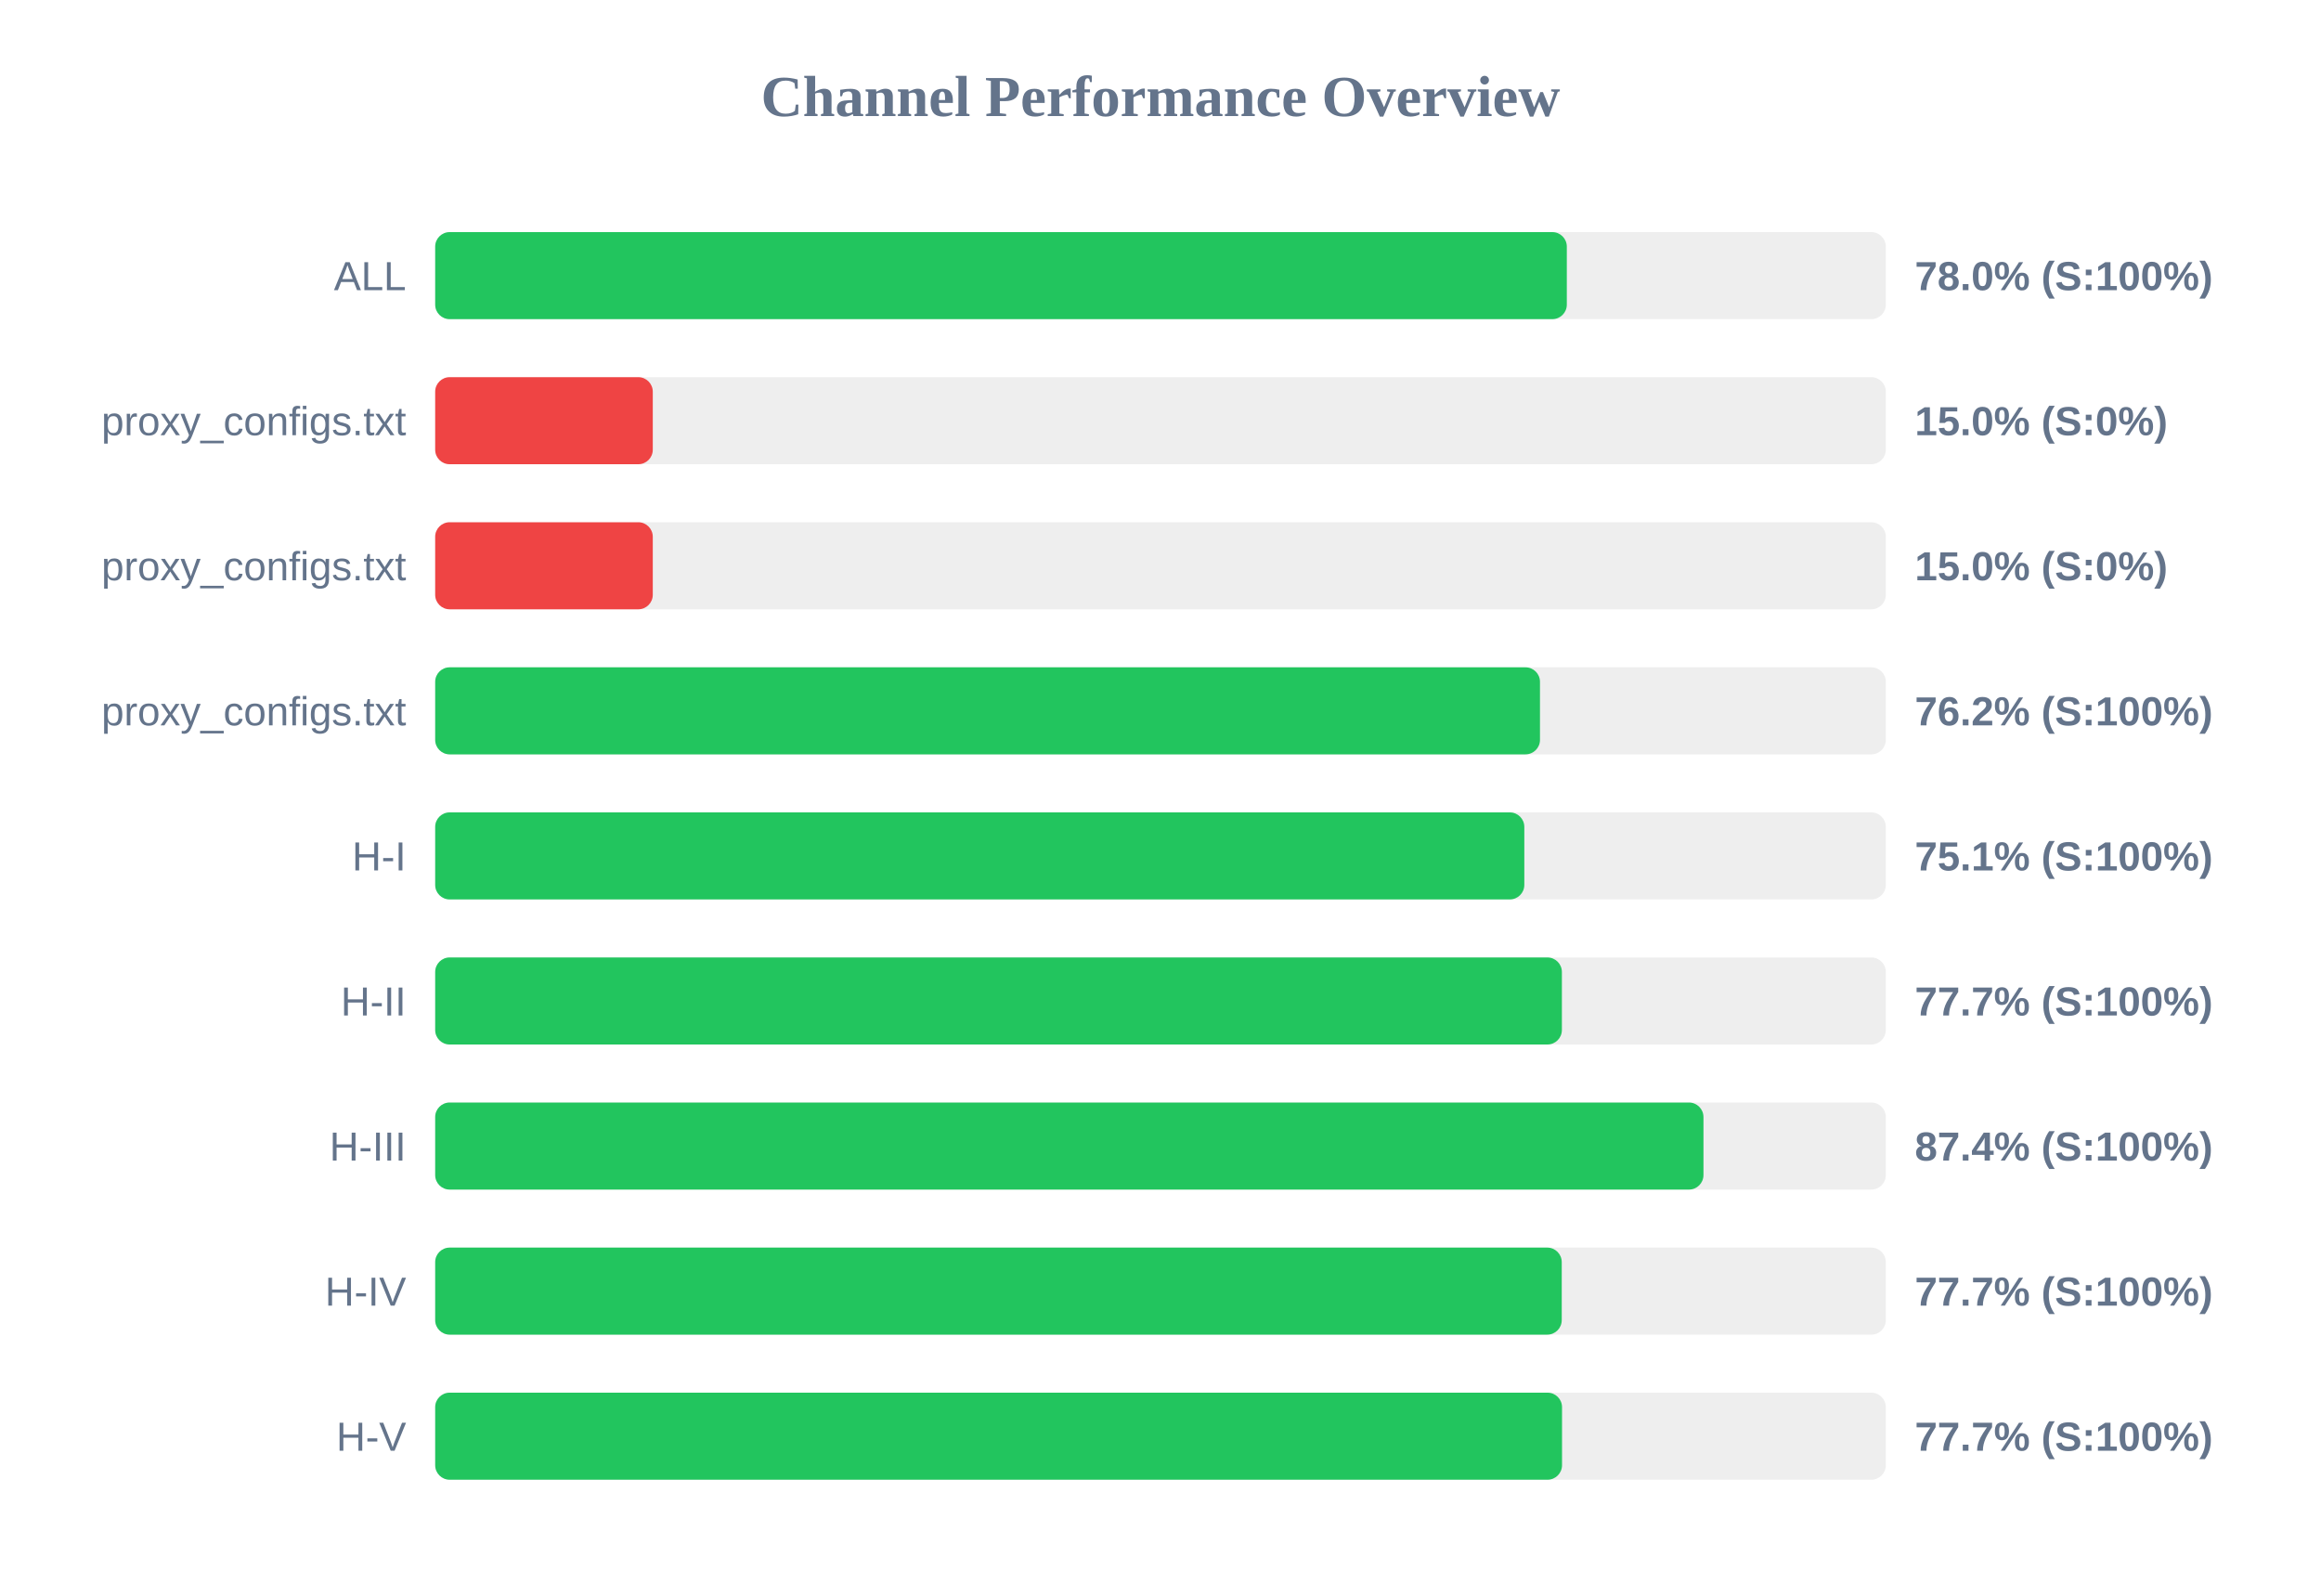
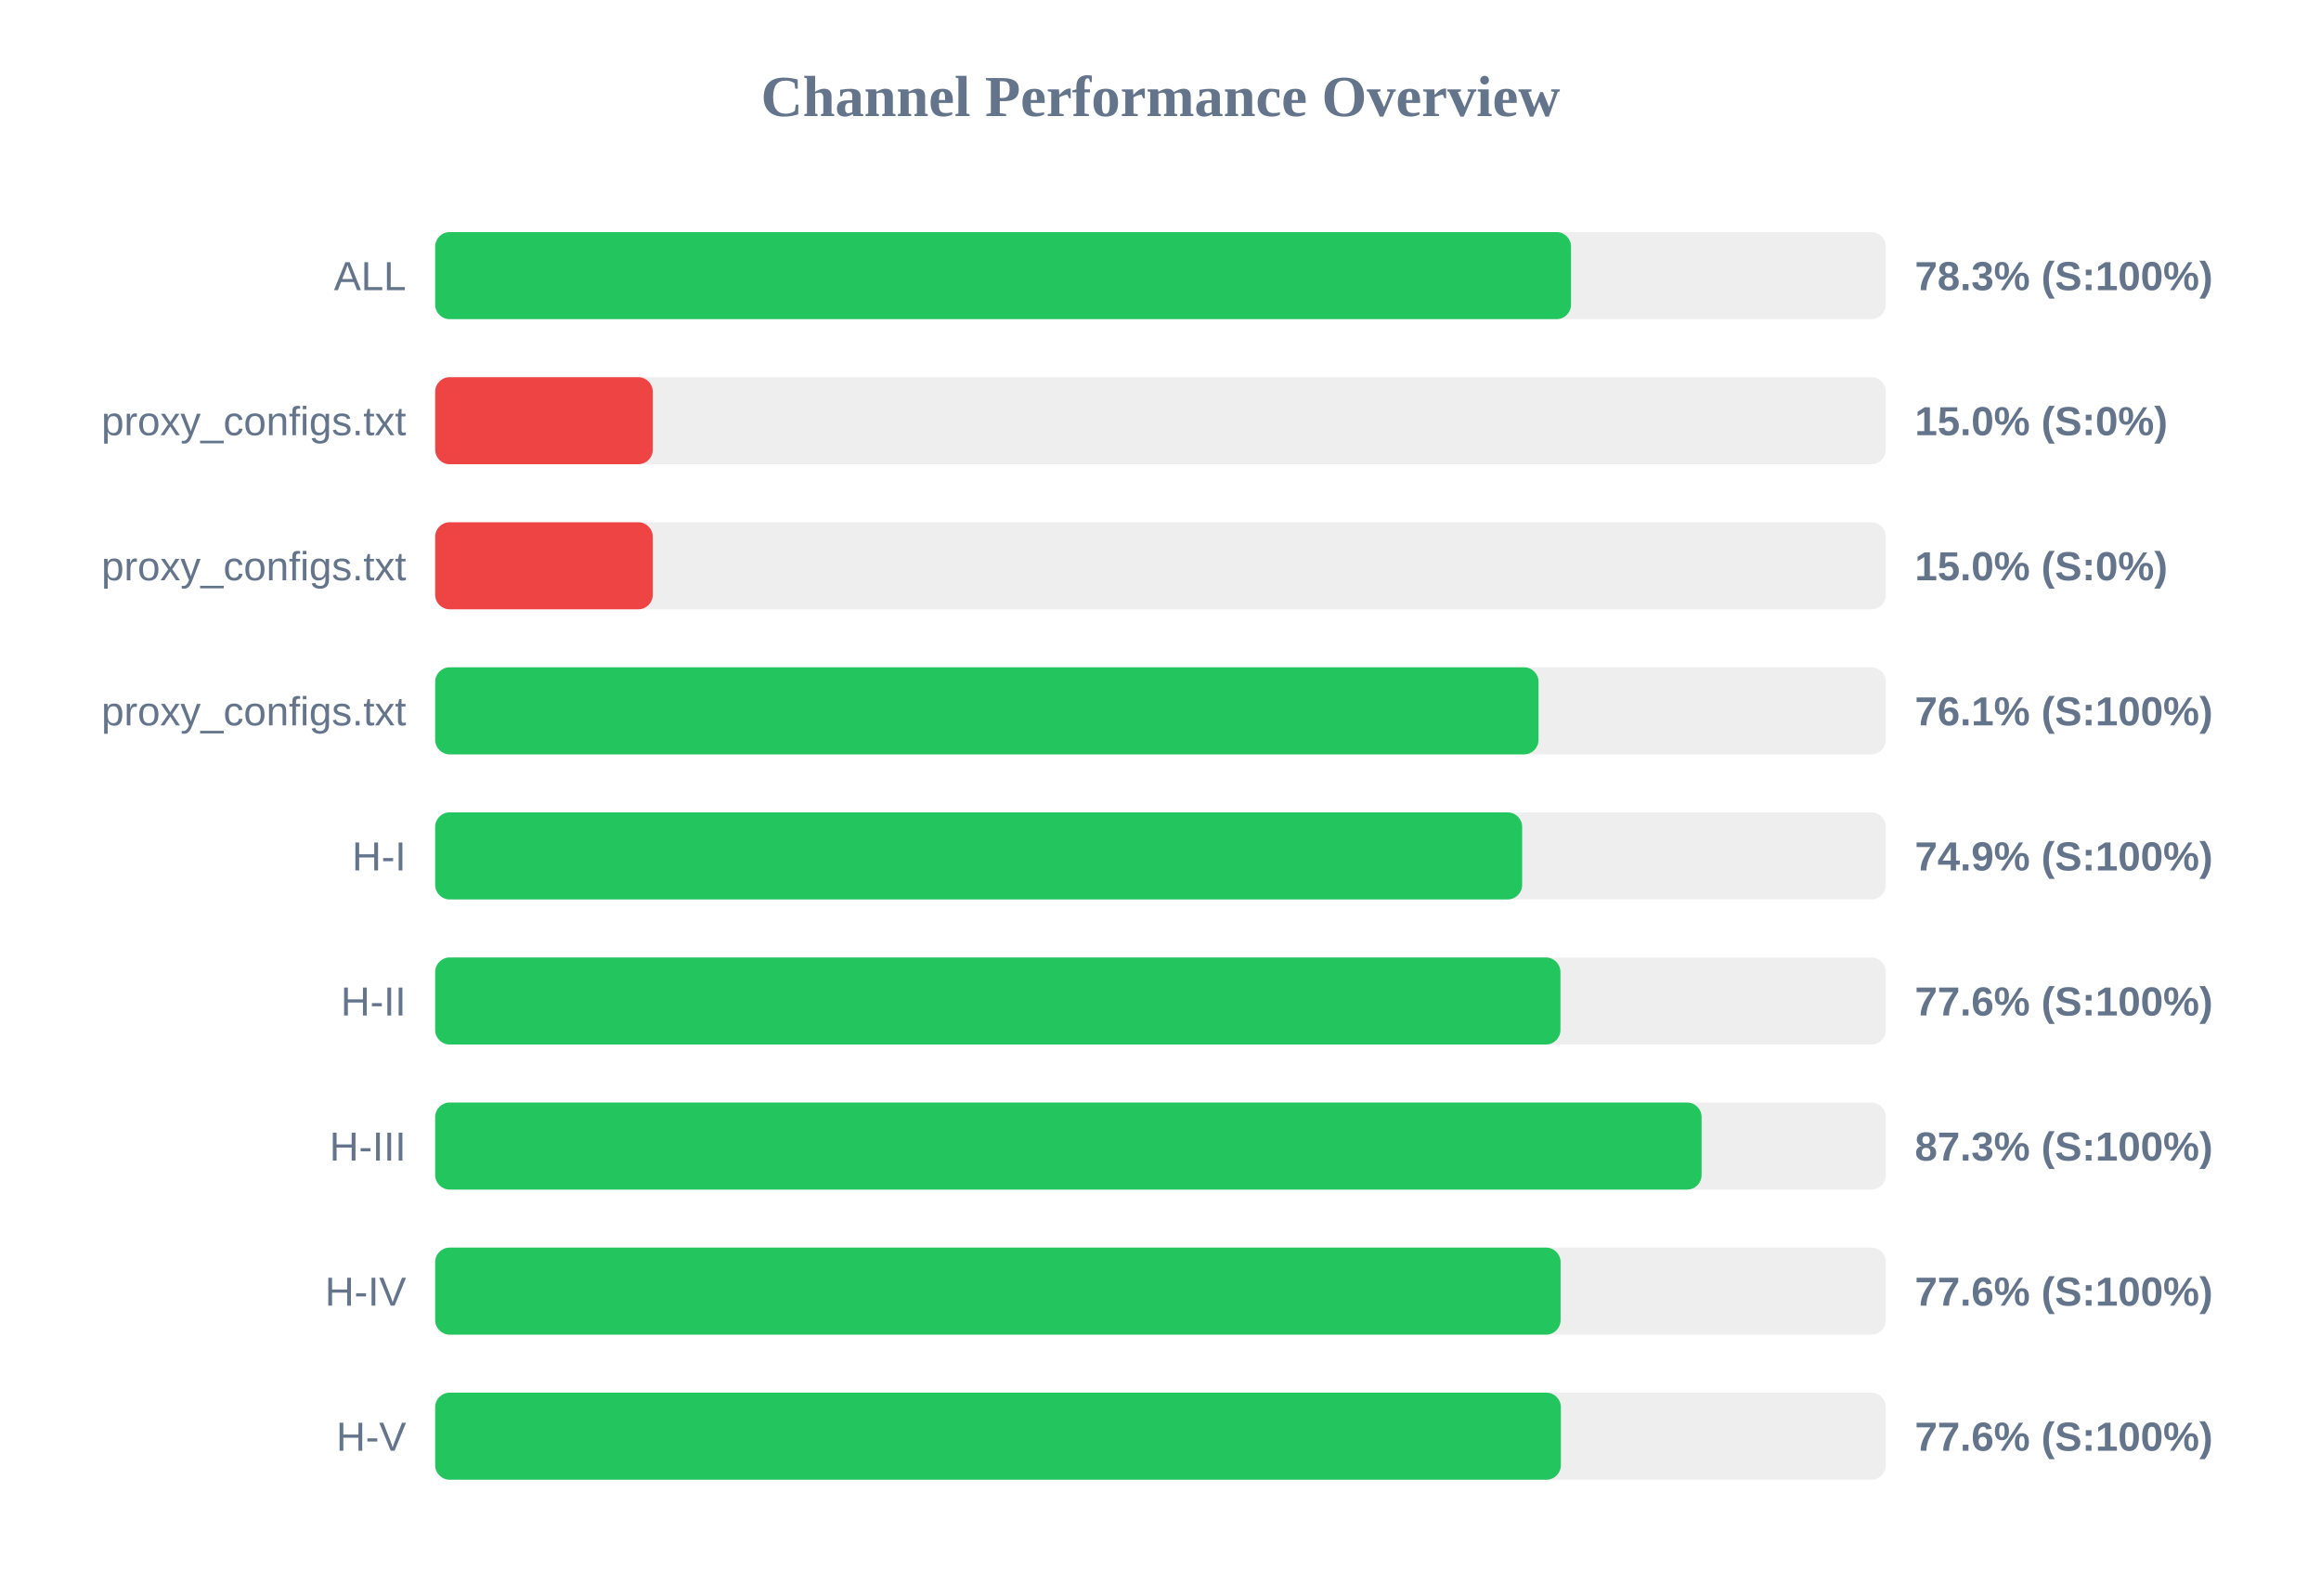
<svg xmlns="http://www.w3.org/2000/svg" width="800" height="550" version="1.1">
  <style>
        .row { font: 14px Arial; fill: #64748b; }
        .score { font: bold 14px Arial; fill: #64748b; }
    </style>
  <text x="400" y="40" text-anchor="middle" font-size="20px" font-weight="bold" fill="#64748b">Channel Performance Overview</text>
  <rect x="150" y="80" width="500" height="30" fill="#eee" rx="5" />
-   <rect x="150" y="80" width="390.05" height="30" fill="#22c55e" rx="5" />
+   <rect x="150" y="80" width="391.5" height="30" fill="#22c55e" rx="5" />
  <text x="140" y="100" text-anchor="end" class="row">ALL</text>
-   <text x="660" y="100" text-anchor="start" class="score">78.0% (S:100%)</text>
+   <text x="660" y="100" text-anchor="start" class="score">78.3% (S:100%)</text>
  <rect x="150" y="130" width="500" height="30" fill="#eee" rx="5" />
  <rect x="150" y="130" width="75.0" height="30" fill="#ef4444" rx="5" />
  <text x="140" y="150" text-anchor="end" class="row">proxy_configs.txt</text>
  <text x="660" y="150" text-anchor="start" class="score">15.0% (S:0%)</text>
  <rect x="150" y="180" width="500" height="30" fill="#eee" rx="5" />
  <rect x="150" y="180" width="75.0" height="30" fill="#ef4444" rx="5" />
  <text x="140" y="200" text-anchor="end" class="row">proxy_configs.txt</text>
  <text x="660" y="200" text-anchor="start" class="score">15.0% (S:0%)</text>
  <rect x="150" y="230" width="500" height="30" fill="#eee" rx="5" />
-   <rect x="150" y="230" width="380.8" height="30" fill="#22c55e" rx="5" />
+   <rect x="150" y="230" width="380.3" height="30" fill="#22c55e" rx="5" />
  <text x="140" y="250" text-anchor="end" class="row">proxy_configs.txt</text>
-   <text x="660" y="250" text-anchor="start" class="score">76.2% (S:100%)</text>
+   <text x="660" y="250" text-anchor="start" class="score">76.1% (S:100%)</text>
  <rect x="150" y="280" width="500" height="30" fill="#eee" rx="5" />
-   <rect x="150" y="280" width="375.4" height="30" fill="#22c55e" rx="5" />
+   <rect x="150" y="280" width="374.65" height="30" fill="#22c55e" rx="5" />
  <text x="140" y="300" text-anchor="end" class="row">H-I</text>
-   <text x="660" y="300" text-anchor="start" class="score">75.1% (S:100%)</text>
+   <text x="660" y="300" text-anchor="start" class="score">74.9% (S:100%)</text>
  <rect x="150" y="330" width="500" height="30" fill="#eee" rx="5" />
-   <rect x="150" y="330" width="388.35" height="30" fill="#22c55e" rx="5" />
+   <rect x="150" y="330" width="387.85" height="30" fill="#22c55e" rx="5" />
  <text x="140" y="350" text-anchor="end" class="row">H-II</text>
-   <text x="660" y="350" text-anchor="start" class="score">77.7% (S:100%)</text>
+   <text x="660" y="350" text-anchor="start" class="score">77.6% (S:100%)</text>
  <rect x="150" y="380" width="500" height="30" fill="#eee" rx="5" />
-   <rect x="150" y="380" width="437.15" height="30" fill="#22c55e" rx="5" />
+   <rect x="150" y="380" width="436.5" height="30" fill="#22c55e" rx="5" />
  <text x="140" y="400" text-anchor="end" class="row">H-III</text>
-   <text x="660" y="400" text-anchor="start" class="score">87.4% (S:100%)</text>
+   <text x="660" y="400" text-anchor="start" class="score">87.3% (S:100%)</text>
  <rect x="150" y="430" width="500" height="30" fill="#eee" rx="5" />
-   <rect x="150" y="430" width="388.3" height="30" fill="#22c55e" rx="5" />
+   <rect x="150" y="430" width="387.9" height="30" fill="#22c55e" rx="5" />
  <text x="140" y="450" text-anchor="end" class="row">H-IV</text>
-   <text x="660" y="450" text-anchor="start" class="score">77.7% (S:100%)</text>
+   <text x="660" y="450" text-anchor="start" class="score">77.6% (S:100%)</text>
  <rect x="150" y="480" width="500" height="30" fill="#eee" rx="5" />
-   <rect x="150" y="480" width="388.4" height="30" fill="#22c55e" rx="5" />
+   <rect x="150" y="480" width="388.0" height="30" fill="#22c55e" rx="5" />
  <text x="140" y="500" text-anchor="end" class="row">H-V</text>
-   <text x="660" y="500" text-anchor="start" class="score">77.7% (S:100%)</text>
+   <text x="660" y="500" text-anchor="start" class="score">77.6% (S:100%)</text>
</svg>
